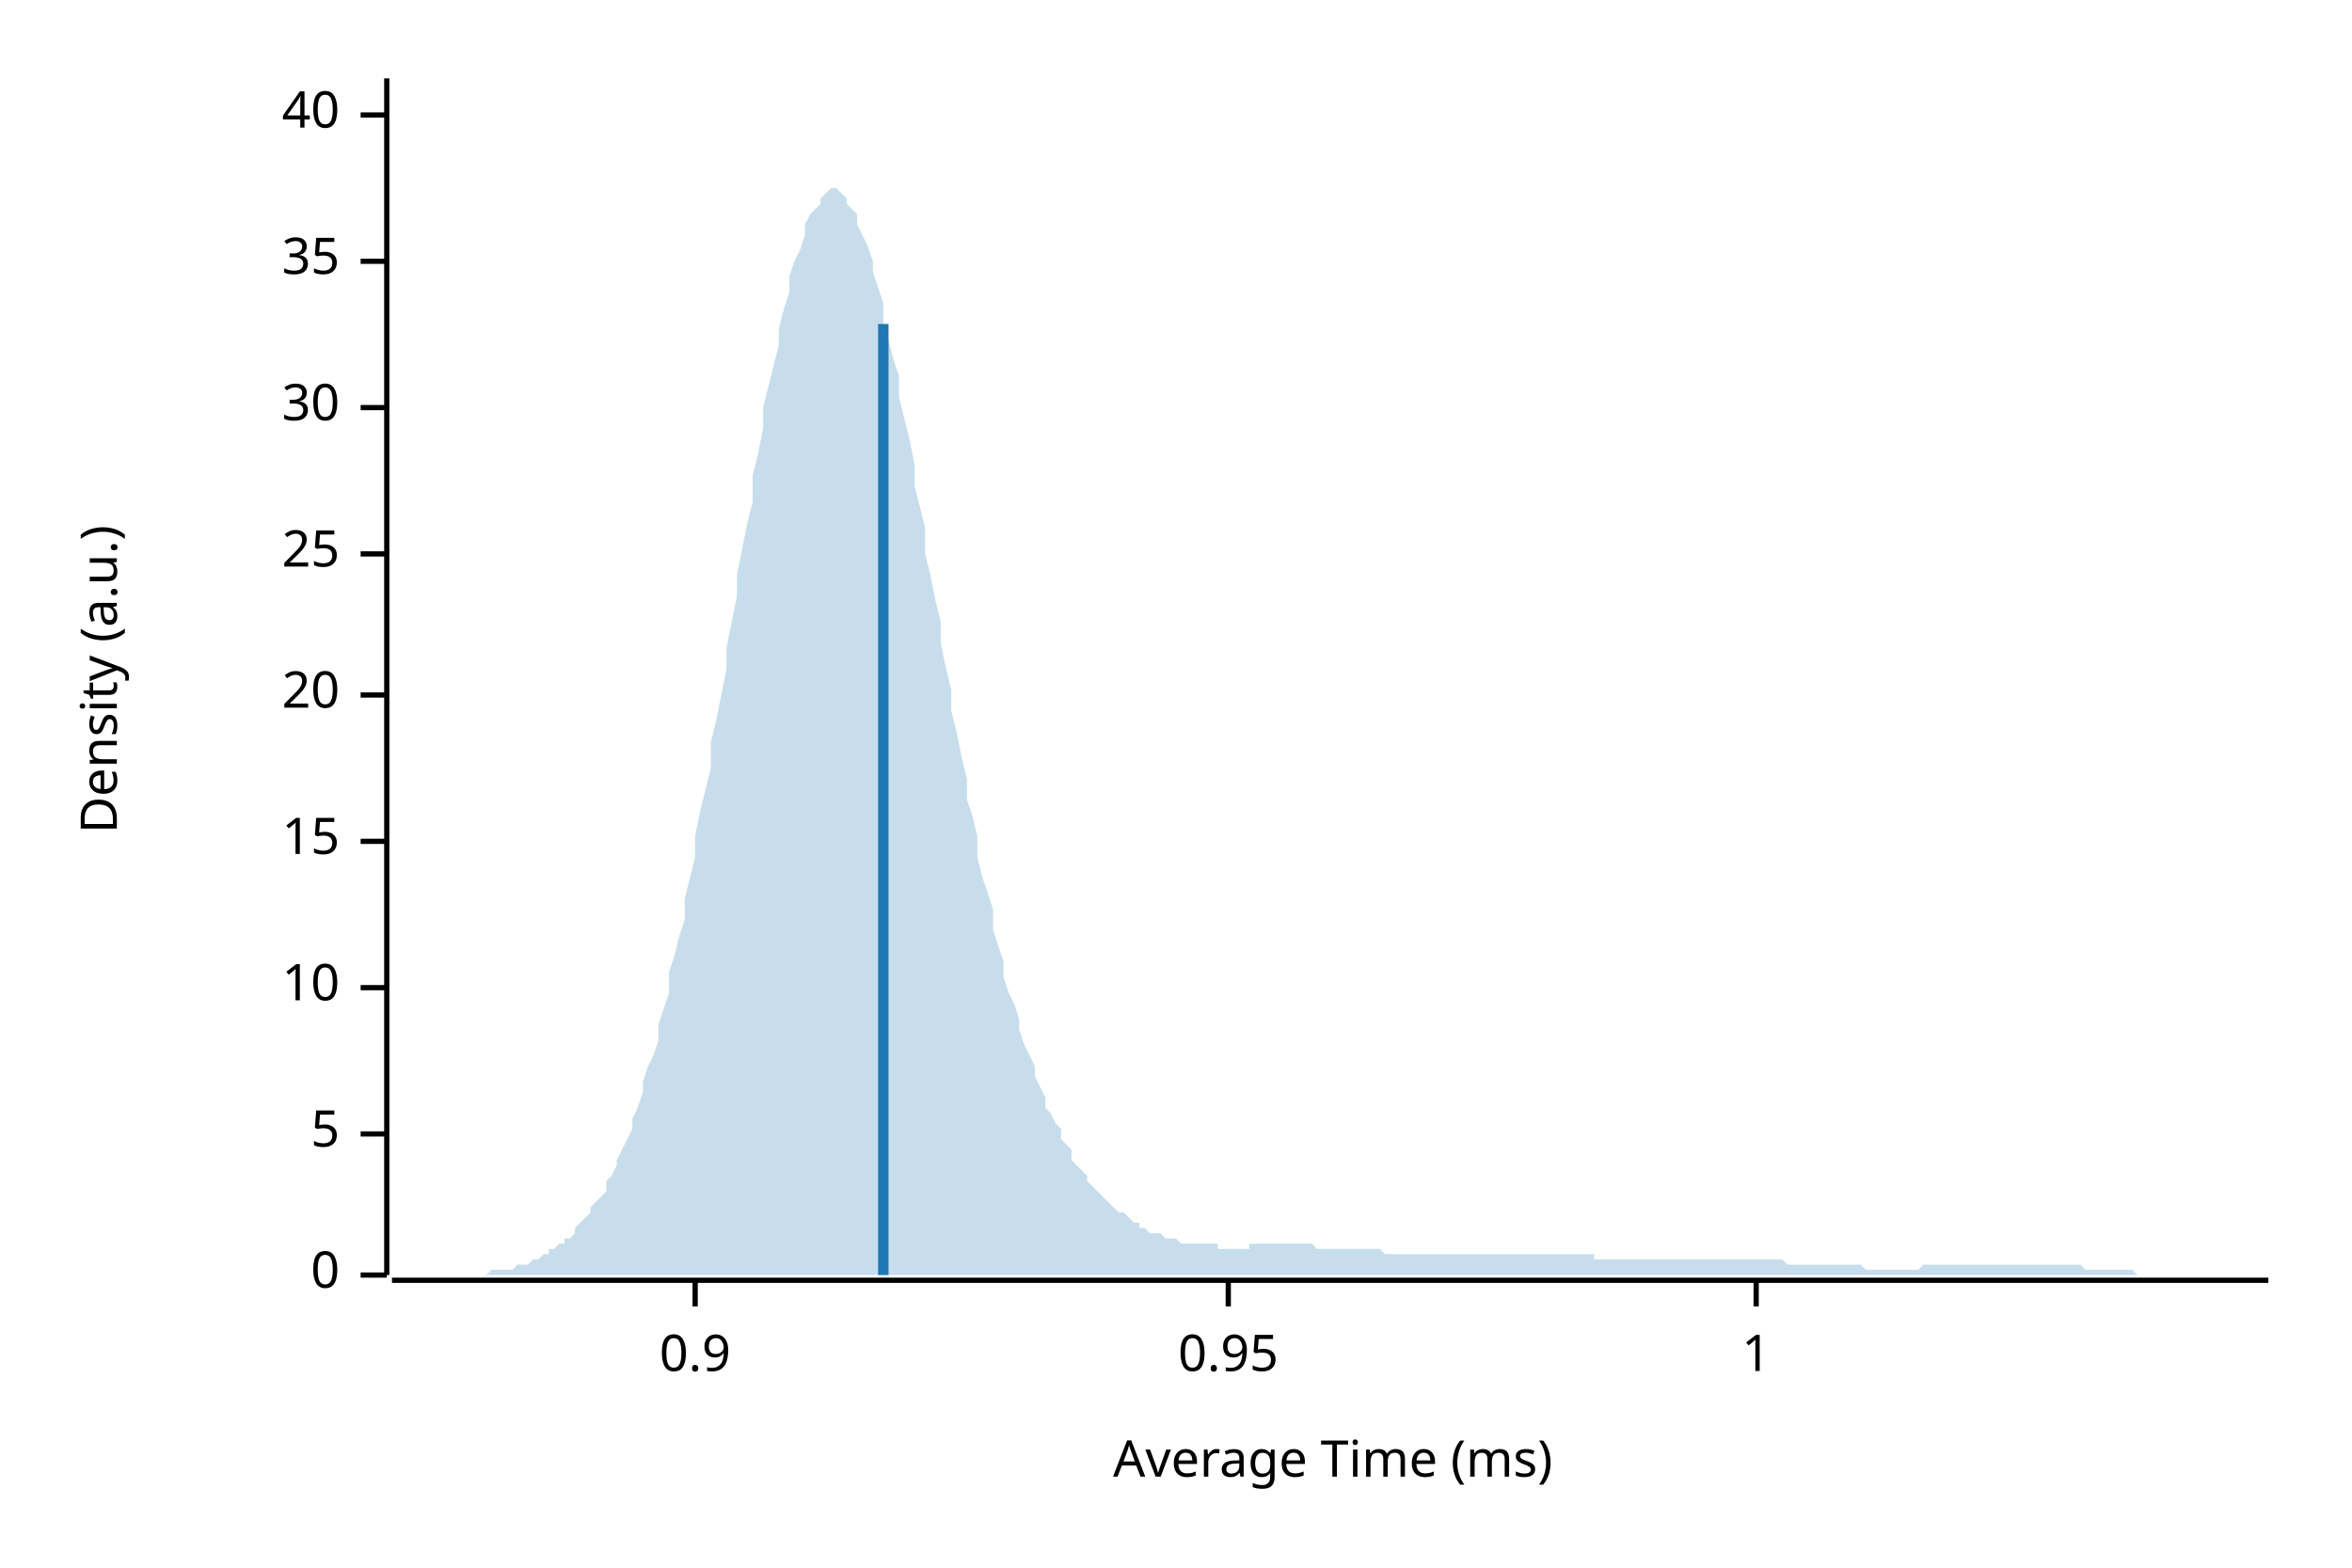
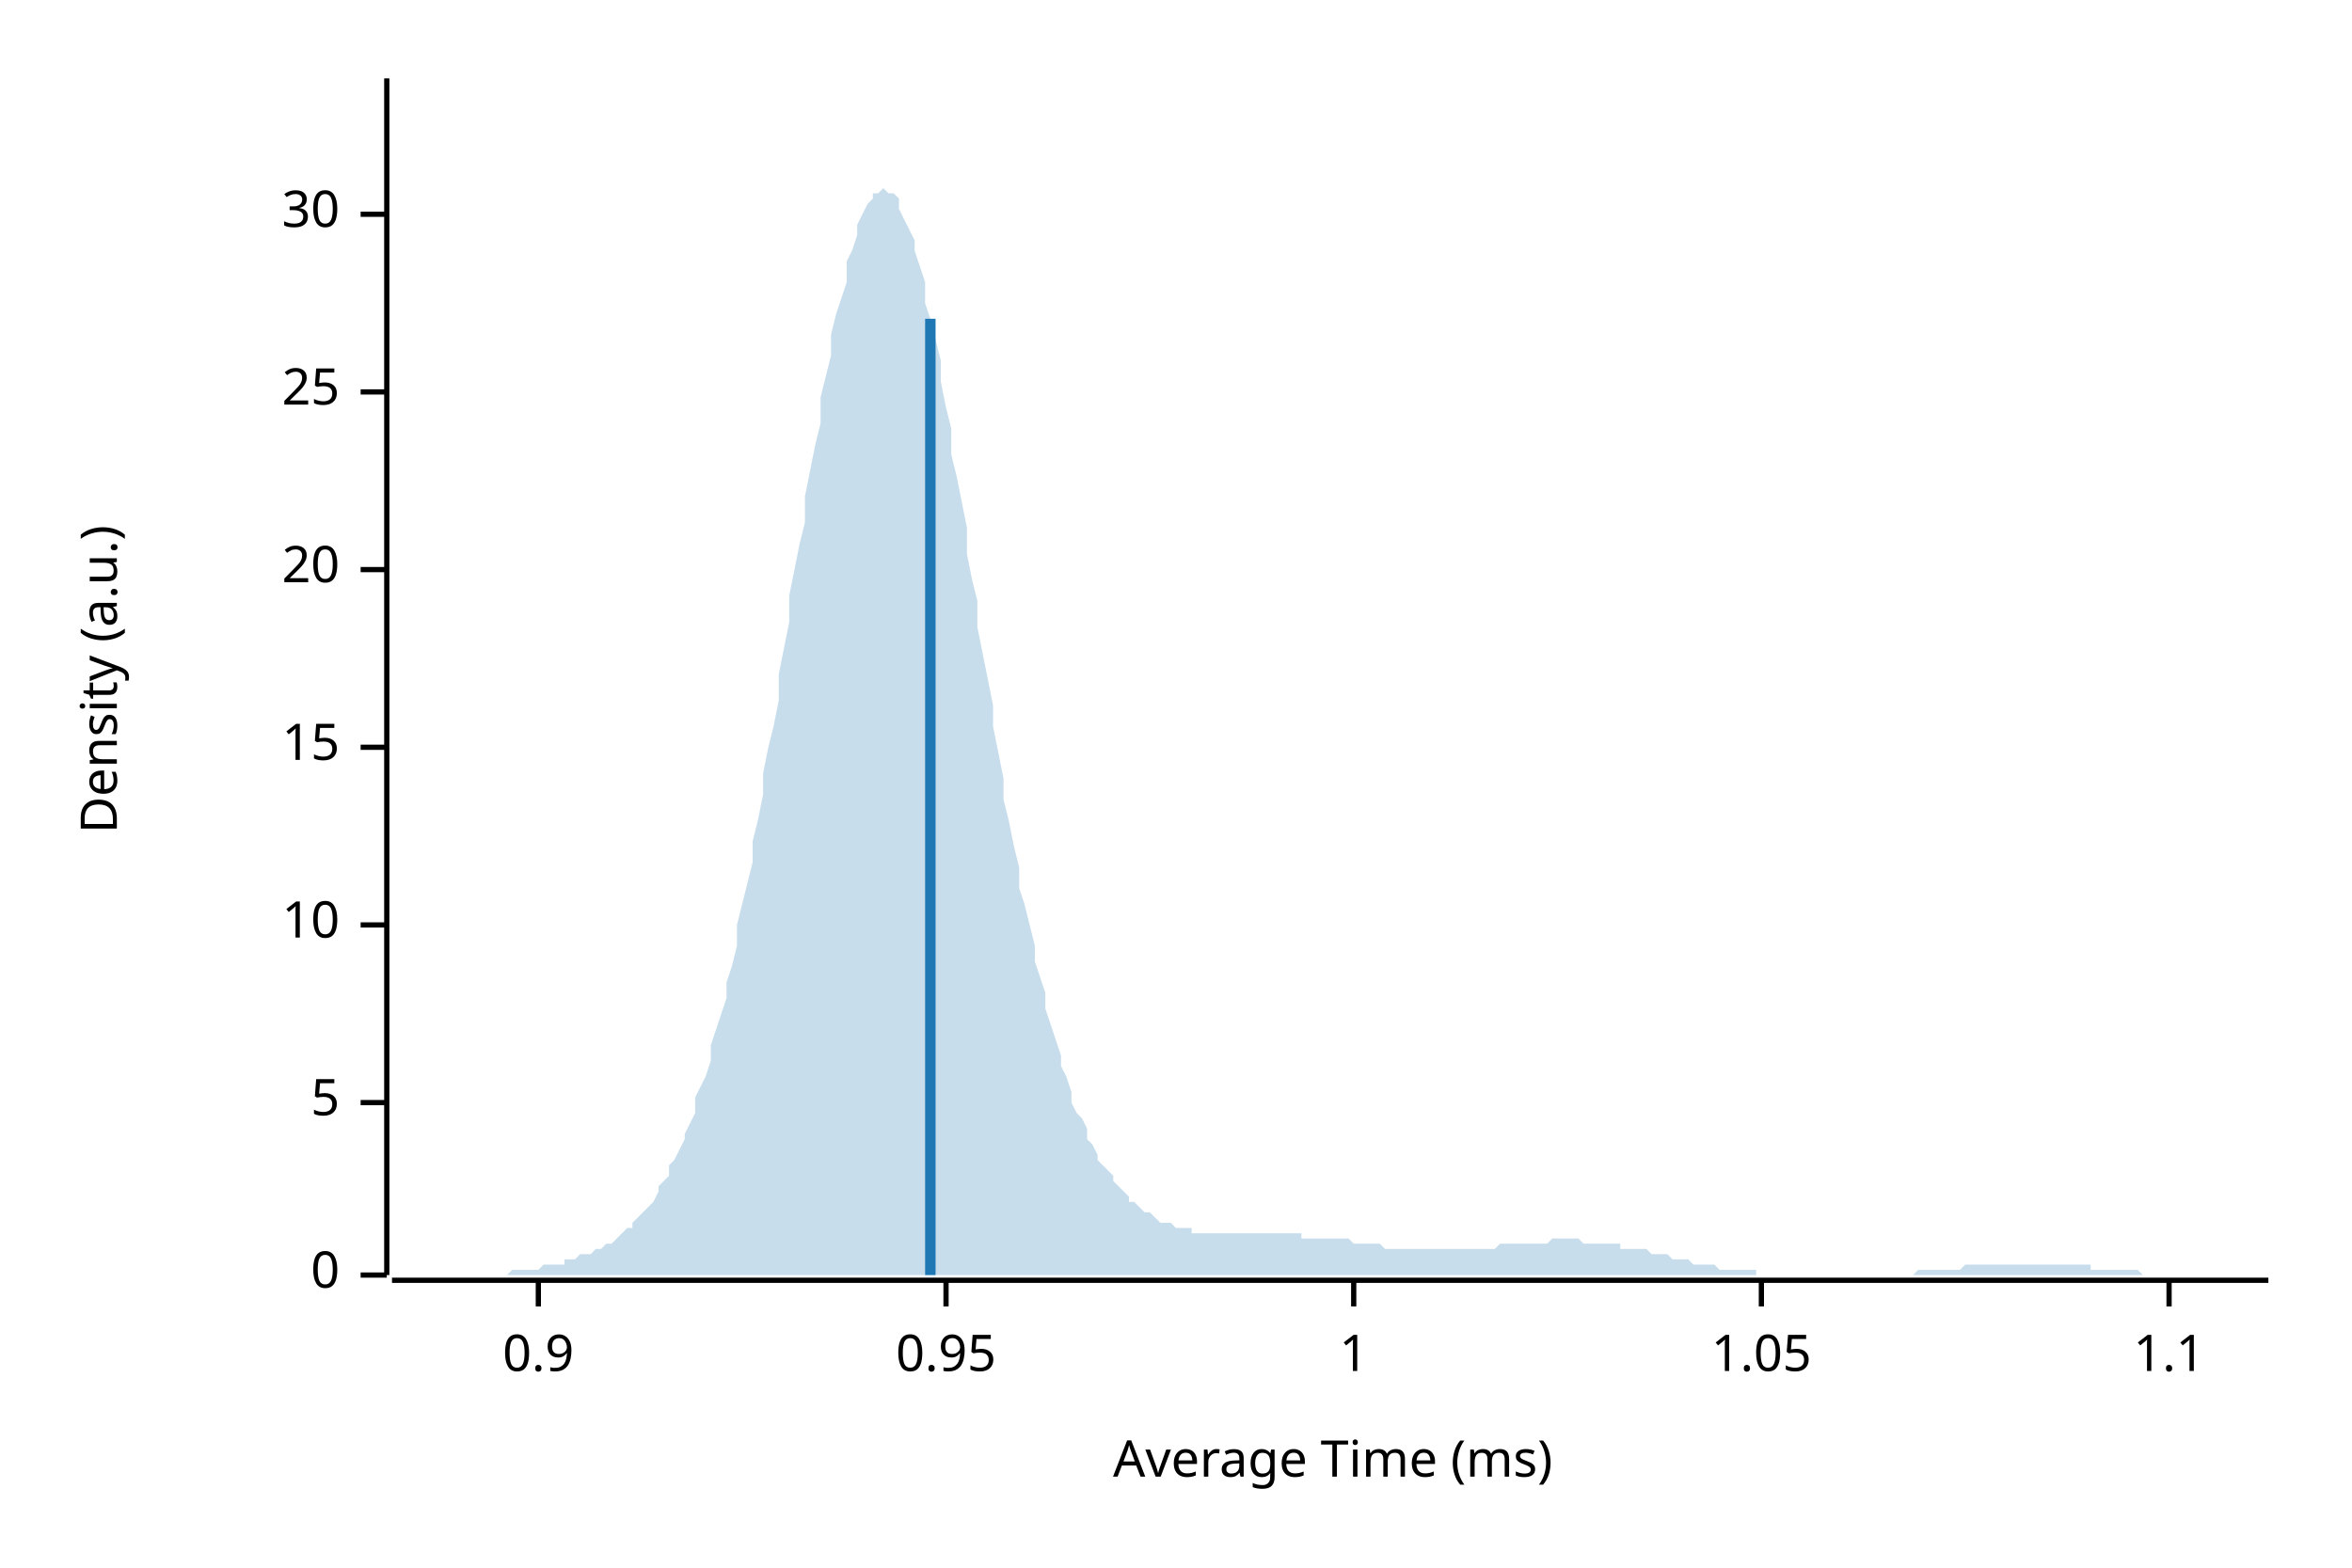
<svg xmlns="http://www.w3.org/2000/svg" width="450" height="300" viewBox="0 0 450 300">
  <text x="15" y="130" dy="0.76em" text-anchor="middle" font-family="sans-serif" font-size="9.677" opacity="1" fill="#000000" transform="rotate(270, 15, 130)">
Density (a.u.)
</text>
  <text x="255" y="285" dy="-0.5ex" text-anchor="middle" font-family="sans-serif" font-size="9.677" opacity="1" fill="#000000">
Average Time (ms)
</text>
  <polyline fill="none" opacity="1" stroke="#000000" stroke-width="1" points="74,15 74,244 " />
  <text x="65" y="244" dy="0.5ex" text-anchor="end" font-family="sans-serif" font-size="9.677" opacity="1" fill="#000000">
0
</text>
  <polyline fill="none" opacity="1" stroke="#000000" stroke-width="1" points="69,244 74,244 " />
-   <text x="65" y="217" dy="0.5ex" text-anchor="end" font-family="sans-serif" font-size="9.677" opacity="1" fill="#000000">
+   <text x="65" y="211" dy="0.5ex" text-anchor="end" font-family="sans-serif" font-size="9.677" opacity="1" fill="#000000">
5
</text>
-   <polyline fill="none" opacity="1" stroke="#000000" stroke-width="1" points="69,217 74,217 " />
-   <text x="65" y="189" dy="0.5ex" text-anchor="end" font-family="sans-serif" font-size="9.677" opacity="1" fill="#000000">
+   <polyline fill="none" opacity="1" stroke="#000000" stroke-width="1" points="69,211 74,211 " />
+   <text x="65" y="177" dy="0.5ex" text-anchor="end" font-family="sans-serif" font-size="9.677" opacity="1" fill="#000000">
10
</text>
-   <polyline fill="none" opacity="1" stroke="#000000" stroke-width="1" points="69,189 74,189 " />
-   <text x="65" y="161" dy="0.5ex" text-anchor="end" font-family="sans-serif" font-size="9.677" opacity="1" fill="#000000">
+   <polyline fill="none" opacity="1" stroke="#000000" stroke-width="1" points="69,177 74,177 " />
+   <text x="65" y="143" dy="0.5ex" text-anchor="end" font-family="sans-serif" font-size="9.677" opacity="1" fill="#000000">
15
</text>
-   <polyline fill="none" opacity="1" stroke="#000000" stroke-width="1" points="69,161 74,161 " />
-   <text x="65" y="133" dy="0.5ex" text-anchor="end" font-family="sans-serif" font-size="9.677" opacity="1" fill="#000000">
+   <polyline fill="none" opacity="1" stroke="#000000" stroke-width="1" points="69,143 74,143 " />
+   <text x="65" y="109" dy="0.5ex" text-anchor="end" font-family="sans-serif" font-size="9.677" opacity="1" fill="#000000">
20
</text>
-   <polyline fill="none" opacity="1" stroke="#000000" stroke-width="1" points="69,133 74,133 " />
-   <text x="65" y="106" dy="0.5ex" text-anchor="end" font-family="sans-serif" font-size="9.677" opacity="1" fill="#000000">
+   <polyline fill="none" opacity="1" stroke="#000000" stroke-width="1" points="69,109 74,109 " />
+   <text x="65" y="75" dy="0.5ex" text-anchor="end" font-family="sans-serif" font-size="9.677" opacity="1" fill="#000000">
25
</text>
-   <polyline fill="none" opacity="1" stroke="#000000" stroke-width="1" points="69,106 74,106 " />
-   <text x="65" y="78" dy="0.5ex" text-anchor="end" font-family="sans-serif" font-size="9.677" opacity="1" fill="#000000">
+   <polyline fill="none" opacity="1" stroke="#000000" stroke-width="1" points="69,75 74,75 " />
+   <text x="65" y="41" dy="0.5ex" text-anchor="end" font-family="sans-serif" font-size="9.677" opacity="1" fill="#000000">
30
</text>
-   <polyline fill="none" opacity="1" stroke="#000000" stroke-width="1" points="69,78 74,78 " />
-   <text x="65" y="50" dy="0.5ex" text-anchor="end" font-family="sans-serif" font-size="9.677" opacity="1" fill="#000000">
- 35
- </text>
-   <polyline fill="none" opacity="1" stroke="#000000" stroke-width="1" points="69,50 74,50 " />
-   <text x="65" y="22" dy="0.5ex" text-anchor="end" font-family="sans-serif" font-size="9.677" opacity="1" fill="#000000">
- 40
- </text>
-   <polyline fill="none" opacity="1" stroke="#000000" stroke-width="1" points="69,22 74,22 " />
+   <polyline fill="none" opacity="1" stroke="#000000" stroke-width="1" points="69,41 74,41 " />
  <polyline fill="none" opacity="1" stroke="#000000" stroke-width="1" points="75,245 434,245 " />
-   <text x="133" y="255" dy="0.76em" text-anchor="middle" font-family="sans-serif" font-size="9.677" opacity="1" fill="#000000">
+   <text x="103" y="255" dy="0.76em" text-anchor="middle" font-family="sans-serif" font-size="9.677" opacity="1" fill="#000000">
0.9
</text>
-   <polyline fill="none" opacity="1" stroke="#000000" stroke-width="1" points="133,245 133,250 " />
-   <text x="235" y="255" dy="0.76em" text-anchor="middle" font-family="sans-serif" font-size="9.677" opacity="1" fill="#000000">
+   <polyline fill="none" opacity="1" stroke="#000000" stroke-width="1" points="103,245 103,250 " />
+   <text x="181" y="255" dy="0.76em" text-anchor="middle" font-family="sans-serif" font-size="9.677" opacity="1" fill="#000000">
0.95
</text>
-   <polyline fill="none" opacity="1" stroke="#000000" stroke-width="1" points="235,245 235,250 " />
-   <text x="336" y="255" dy="0.76em" text-anchor="middle" font-family="sans-serif" font-size="9.677" opacity="1" fill="#000000">
+   <polyline fill="none" opacity="1" stroke="#000000" stroke-width="1" points="181,245 181,250 " />
+   <text x="259" y="255" dy="0.76em" text-anchor="middle" font-family="sans-serif" font-size="9.677" opacity="1" fill="#000000">
1
</text>
-   <polyline fill="none" opacity="1" stroke="#000000" stroke-width="1" points="336,245 336,250 " />
-   <polygon opacity="0.25" fill="#1F78B4" points="75,244 75,244 76,244 77,244 77,244 78,244 79,244 80,244 80,244 81,244 82,244 82,244 83,244 84,244 85,244 85,244 86,244 87,244 87,244 88,244 89,244 90,244 90,244 91,244 92,244 92,244 93,244 94,243 95,243 95,243 96,243 97,243 98,243 98,243 99,242 100,242 100,242 101,242 102,241 103,241 103,241 104,240 105,240 105,239 106,239 107,238 108,238 108,237 109,237 110,236 110,235 111,234 112,233 113,232 113,231 114,230 115,229 116,228 116,226 117,225 118,223 118,222 119,220 120,218 121,216 121,214 122,212 123,209 123,207 124,204 125,202 126,199 126,196 127,193 128,190 128,186 129,183 130,179 131,176 131,172 132,168 133,164 133,160 134,155 135,151 136,147 136,142 137,138 138,133 139,128 139,124 140,119 141,114 141,110 142,105 143,100 144,96 144,91 145,87 146,82 146,78 147,74 148,70 149,66 149,63 150,59 151,56 151,53 152,50 153,48 154,45 154,43 155,41 156,40 157,39 157,38 158,37 159,36 159,36 160,36 161,37 162,38 162,39 163,40 164,41 164,43 165,45 166,47 167,50 167,52 168,55 169,58 169,62 170,65 171,69 172,72 172,76 173,80 174,84 175,89 175,93 176,97 177,101 177,106 178,110 179,115 180,119 180,123 181,128 182,132 182,136 183,140 184,145 185,149 185,153 186,156 187,160 187,164 188,168 189,171 190,174 190,178 191,181 192,184 192,187 193,190 194,192 195,195 195,197 196,200 197,202 198,204 198,206 199,208 200,210 200,212 201,213 202,215 203,216 203,218 204,219 205,220 205,222 206,223 207,224 208,225 208,226 209,227 210,228 210,228 211,229 212,230 213,231 213,231 214,232 215,232 216,233 216,233 217,234 218,234 218,235 219,235 220,236 221,236 221,236 222,236 223,237 223,237 224,237 225,237 226,238 226,238 227,238 228,238 228,238 229,238 230,238 231,238 231,238 232,238 233,238 233,239 234,239 235,239 236,239 236,239 237,239 238,239 239,239 239,238 240,238 241,238 241,238 242,238 243,238 244,238 244,238 245,238 246,238 246,238 247,238 248,238 249,238 249,238 250,238 251,238 251,238 252,239 253,239 254,239 254,239 255,239 256,239 257,239 257,239 258,239 259,239 259,239 260,239 261,239 262,239 262,239 263,239 264,239 264,239 265,240 266,240 267,240 267,240 268,240 269,240 269,240 270,240 271,240 272,240 272,240 273,240 274,240 275,240 275,240 276,240 277,240 277,240 278,240 279,240 280,240 280,240 281,240 282,240 282,240 283,240 284,240 285,240 285,240 286,240 287,240 287,240 288,240 289,240 290,240 290,240 291,240 292,240 292,240 293,240 294,240 295,240 295,240 296,240 297,240 298,240 298,240 299,240 300,240 300,240 301,240 302,240 303,240 303,240 304,240 305,240 305,241 306,241 307,241 308,241 308,241 309,241 310,241 310,241 311,241 312,241 313,241 313,241 314,241 315,241 316,241 316,241 317,241 318,241 318,241 319,241 320,241 321,241 321,241 322,241 323,241 323,241 324,241 325,241 326,241 326,241 327,241 328,241 328,241 329,241 330,241 331,241 331,241 332,241 333,241 333,241 334,241 335,241 336,241 336,241 337,241 338,241 339,241 339,241 340,241 341,241 341,241 342,242 343,242 344,242 344,242 345,242 346,242 346,242 347,242 348,242 349,242 349,242 350,242 351,242 351,242 352,242 353,242 354,242 354,242 355,242 356,242 357,243 357,243 358,243 359,243 359,243 360,243 361,243 362,243 362,243 363,243 364,243 364,243 365,243 366,243 367,243 367,243 368,242 369,242 369,242 370,242 371,242 372,242 372,242 373,242 374,242 375,242 375,242 376,242 377,242 377,242 378,242 379,242 380,242 380,242 381,242 382,242 382,242 383,242 384,242 385,242 385,242 386,242 387,242 387,242 388,242 389,242 390,242 390,242 391,242 392,242 392,242 393,242 394,242 395,242 395,242 396,242 397,242 398,242 398,242 399,243 400,243 400,243 401,243 402,243 403,243 403,243 404,243 405,243 405,243 406,243 407,243 408,243 408,243 409,244 410,244 410,244 411,244 412,244 413,244 413,244 414,244 415,244 416,244 416,244 417,244 418,244 418,244 419,244 420,244 421,244 421,244 422,244 423,244 423,244 424,244 425,244 426,244 426,244 427,244 428,244 428,244 429,244 430,244 431,244 431,244 432,244 433,244 434,244 434,244 75,244 " />
-   <polyline fill="none" opacity="1" stroke="#1F78B4" stroke-width="2" points="169,244 169,62 " />
+   <polyline fill="none" opacity="1" stroke="#000000" stroke-width="1" points="259,245 259,250 " />
+   <text x="337" y="255" dy="0.76em" text-anchor="middle" font-family="sans-serif" font-size="9.677" opacity="1" fill="#000000">
+ 1.05
+ </text>
+   <polyline fill="none" opacity="1" stroke="#000000" stroke-width="1" points="337,245 337,250 " />
+   <text x="415" y="255" dy="0.76em" text-anchor="middle" font-family="sans-serif" font-size="9.677" opacity="1" fill="#000000">
+ 1.1
+ </text>
+   <polyline fill="none" opacity="1" stroke="#000000" stroke-width="1" points="415,245 415,250 " />
+   <polygon opacity="0.25" fill="#1F78B4" points="75,244 75,244 76,244 77,244 77,244 78,244 79,244 80,244 80,244 81,244 82,244 82,244 83,244 84,244 85,244 85,244 86,244 87,244 87,244 88,244 89,244 90,244 90,244 91,244 92,244 92,244 93,244 94,244 95,244 95,244 96,244 97,244 98,243 98,243 99,243 100,243 100,243 101,243 102,243 103,243 103,243 104,242 105,242 105,242 106,242 107,242 108,242 108,241 109,241 110,241 110,241 111,240 112,240 113,240 113,240 114,239 115,239 116,238 116,238 117,238 118,237 118,237 119,236 120,235 121,235 121,234 122,233 123,232 123,232 124,231 125,230 126,228 126,227 127,226 128,225 128,223 129,222 130,220 131,218 131,217 132,215 133,213 133,210 134,208 135,206 136,203 136,200 137,197 138,194 139,191 139,188 140,185 141,181 141,177 142,173 143,169 144,165 144,161 145,157 146,152 146,148 147,143 148,139 149,134 149,129 150,124 151,119 151,114 152,109 153,104 154,100 154,95 155,90 156,85 157,81 157,76 158,72 159,68 159,64 160,60 161,57 162,54 162,50 163,48 164,45 164,43 165,41 166,39 167,38 167,37 168,37 169,36 169,36 170,37 171,37 172,38 172,40 173,42 174,44 175,46 175,48 176,51 177,54 177,58 178,61 179,65 180,69 180,73 181,78 182,82 182,87 183,91 184,96 185,101 185,106 186,111 187,115 187,120 188,125 189,130 190,135 190,139 191,144 192,149 192,153 193,157 194,162 195,166 195,170 196,173 197,177 198,181 198,184 199,187 200,190 200,193 201,196 202,199 203,202 203,204 204,206 205,209 205,211 206,213 207,214 208,216 208,218 209,219 210,221 210,222 211,223 212,224 213,225 213,226 214,227 215,228 216,229 216,230 217,230 218,231 218,231 219,232 220,232 221,233 221,233 222,234 223,234 223,234 224,234 225,235 226,235 226,235 227,235 228,235 228,236 229,236 230,236 231,236 231,236 232,236 233,236 233,236 234,236 235,236 236,236 236,236 237,236 238,236 239,236 239,236 240,236 241,236 241,236 242,236 243,236 244,236 244,236 245,236 246,236 246,236 247,236 248,236 249,236 249,237 250,237 251,237 251,237 252,237 253,237 254,237 254,237 255,237 256,237 257,237 257,237 258,237 259,238 259,238 260,238 261,238 262,238 262,238 263,238 264,238 264,238 265,239 266,239 267,239 267,239 268,239 269,239 269,239 270,239 271,239 272,239 272,239 273,239 274,239 275,239 275,239 276,239 277,239 277,239 278,239 279,239 280,239 280,239 281,239 282,239 282,239 283,239 284,239 285,239 285,239 286,239 287,238 287,238 288,238 289,238 290,238 290,238 291,238 292,238 292,238 293,238 294,238 295,238 295,238 296,238 297,237 298,237 298,237 299,237 300,237 300,237 301,237 302,237 303,238 303,238 304,238 305,238 305,238 306,238 307,238 308,238 308,238 309,238 310,238 310,239 311,239 312,239 313,239 313,239 314,239 315,239 316,240 316,240 317,240 318,240 318,240 319,240 320,241 321,241 321,241 322,241 323,241 323,241 324,242 325,242 326,242 326,242 327,242 328,242 328,242 329,243 330,243 331,243 331,243 332,243 333,243 333,243 334,243 335,243 336,243 336,244 337,244 338,244 339,244 339,244 340,244 341,244 341,244 342,244 343,244 344,244 344,244 345,244 346,244 346,244 347,244 348,244 349,244 349,244 350,244 351,244 351,244 352,244 353,244 354,244 354,244 355,244 356,244 357,244 357,244 358,244 359,244 359,244 360,244 361,244 362,244 362,244 363,244 364,244 364,244 365,244 366,244 367,243 367,243 368,243 369,243 369,243 370,243 371,243 372,243 372,243 373,243 374,243 375,243 375,243 376,242 377,242 377,242 378,242 379,242 380,242 380,242 381,242 382,242 382,242 383,242 384,242 385,242 385,242 386,242 387,242 387,242 388,242 389,242 390,242 390,242 391,242 392,242 392,242 393,242 394,242 395,242 395,242 396,242 397,242 398,242 398,242 399,242 400,242 400,243 401,243 402,243 403,243 403,243 404,243 405,243 405,243 406,243 407,243 408,243 408,243 409,243 410,244 410,244 411,244 412,244 413,244 413,244 414,244 415,244 416,244 416,244 417,244 418,244 418,244 419,244 420,244 421,244 421,244 422,244 423,244 423,244 424,244 425,244 426,244 426,244 427,244 428,244 428,244 429,244 430,244 431,244 431,244 432,244 433,244 434,244 434,244 75,244 " />
+   <polyline fill="none" opacity="1" stroke="#1F78B4" stroke-width="2" points="178,244 178,61 " />
</svg>
